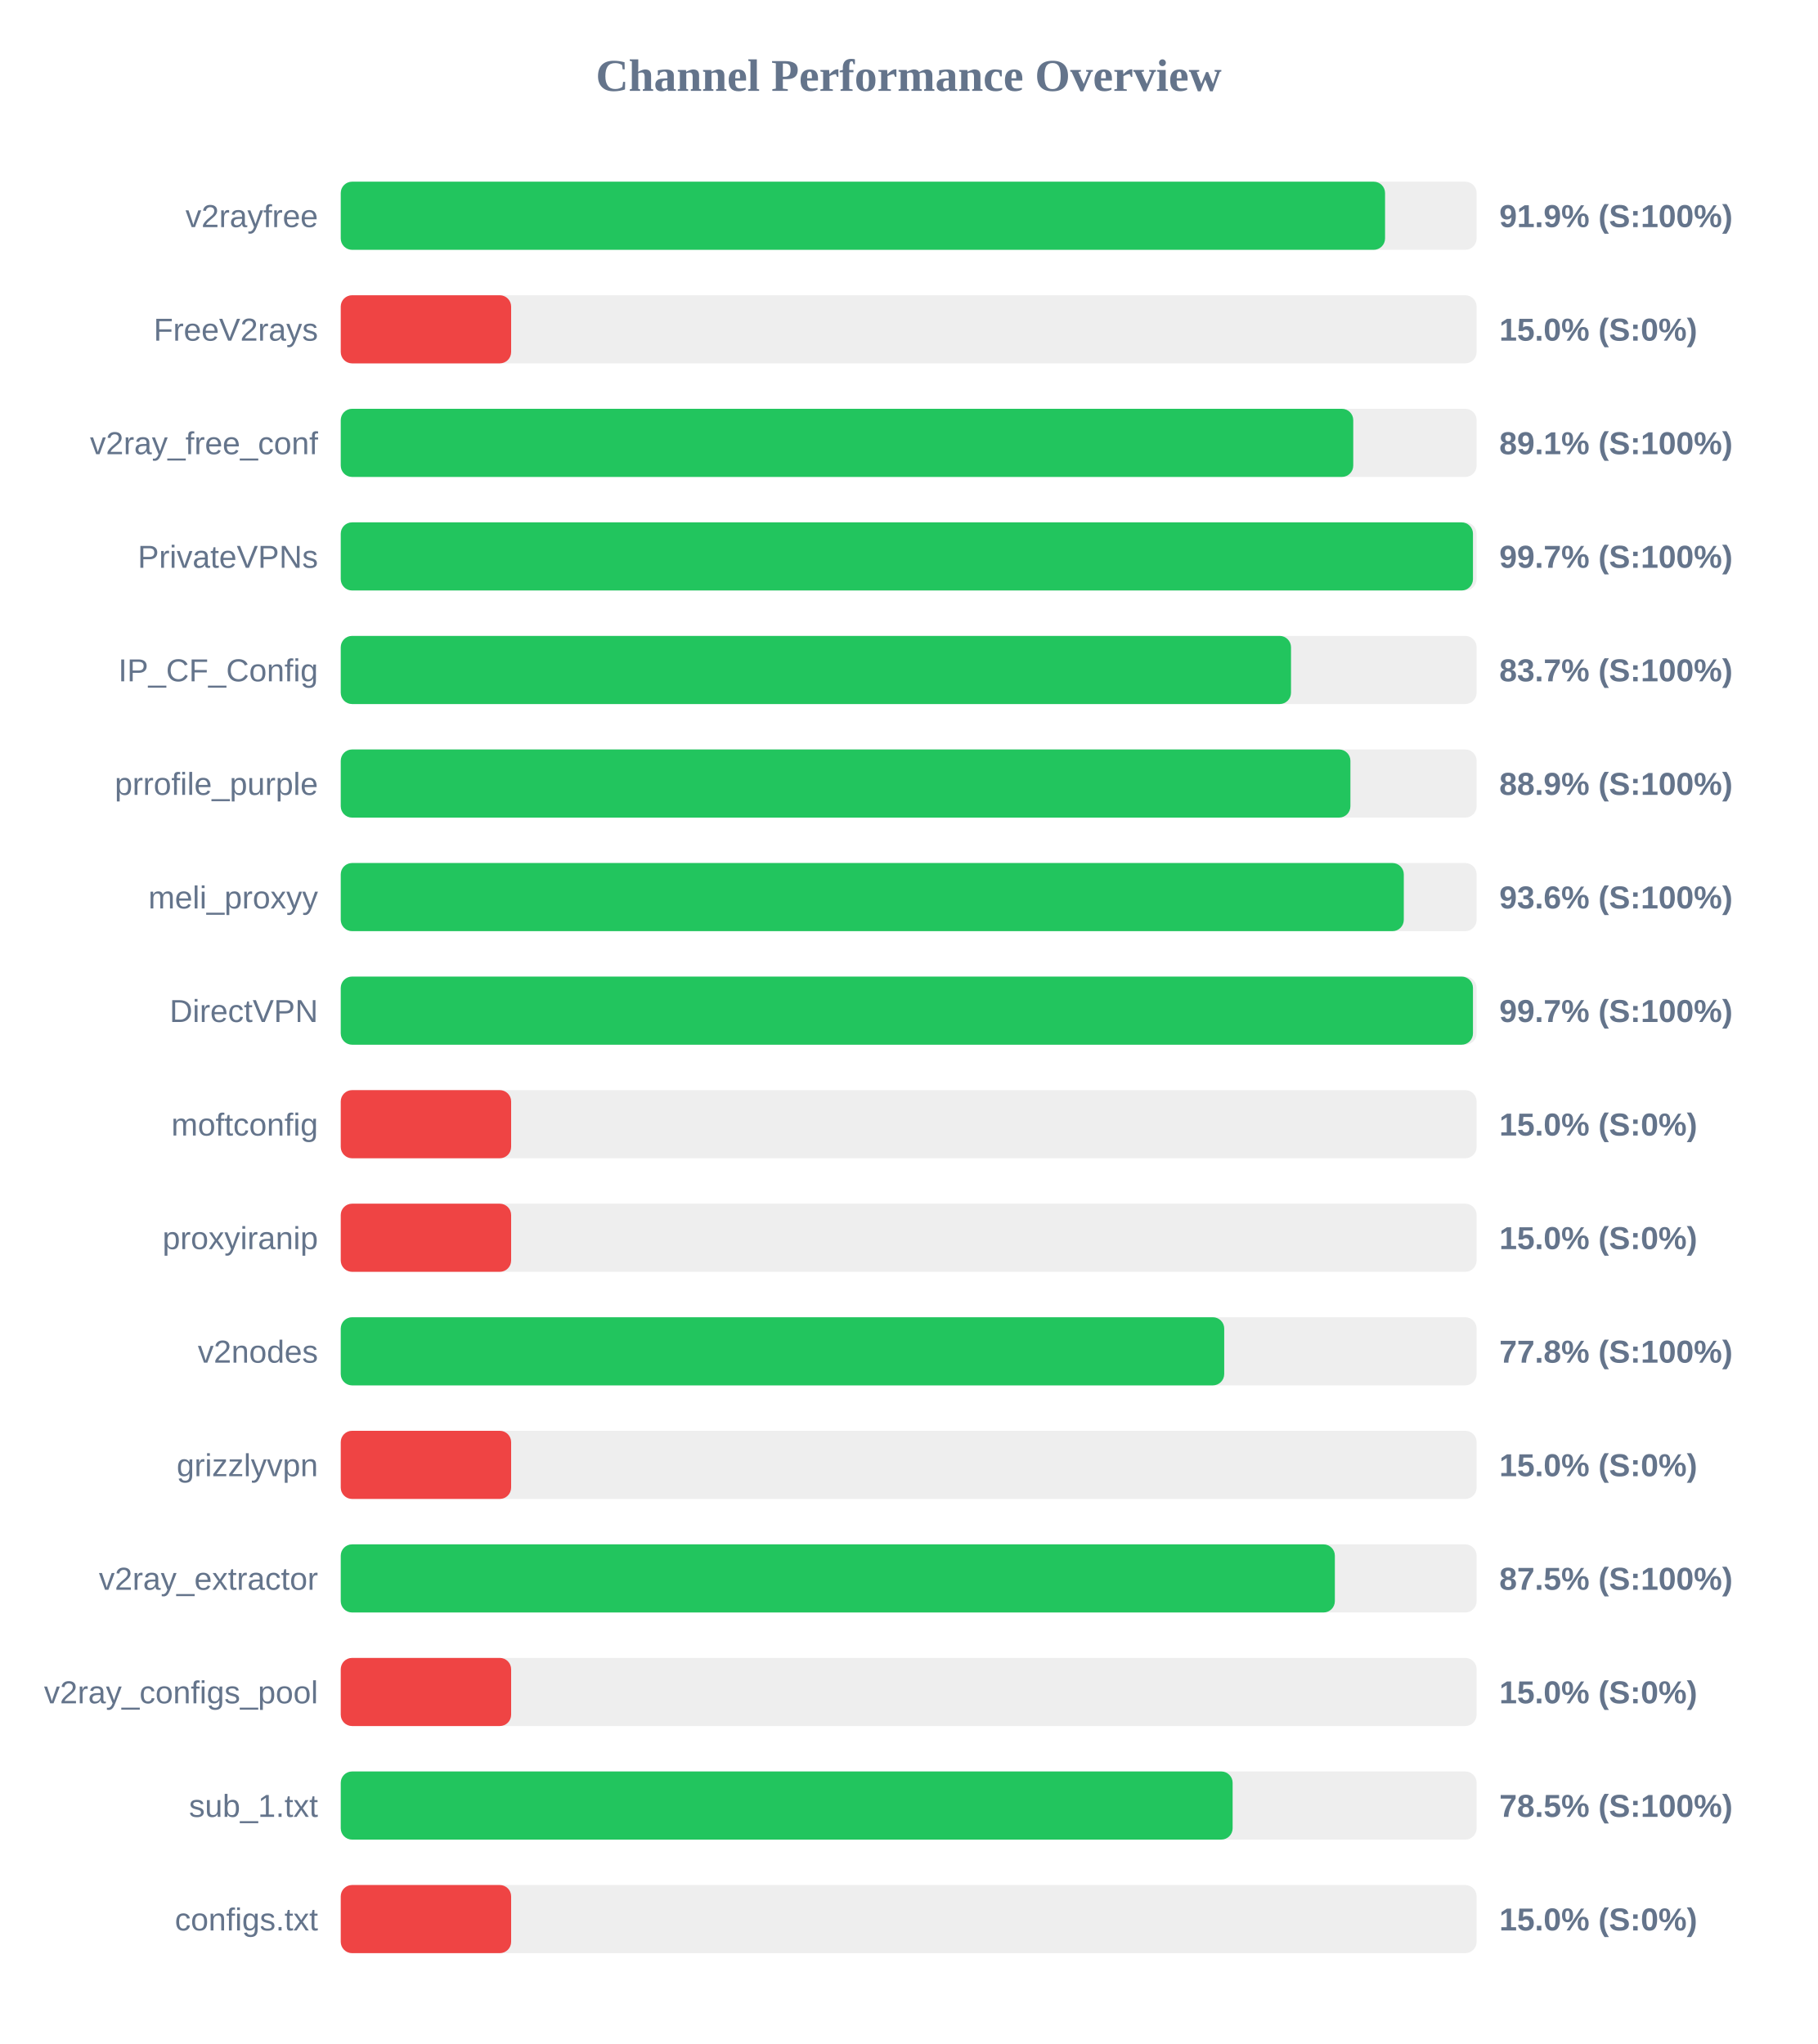
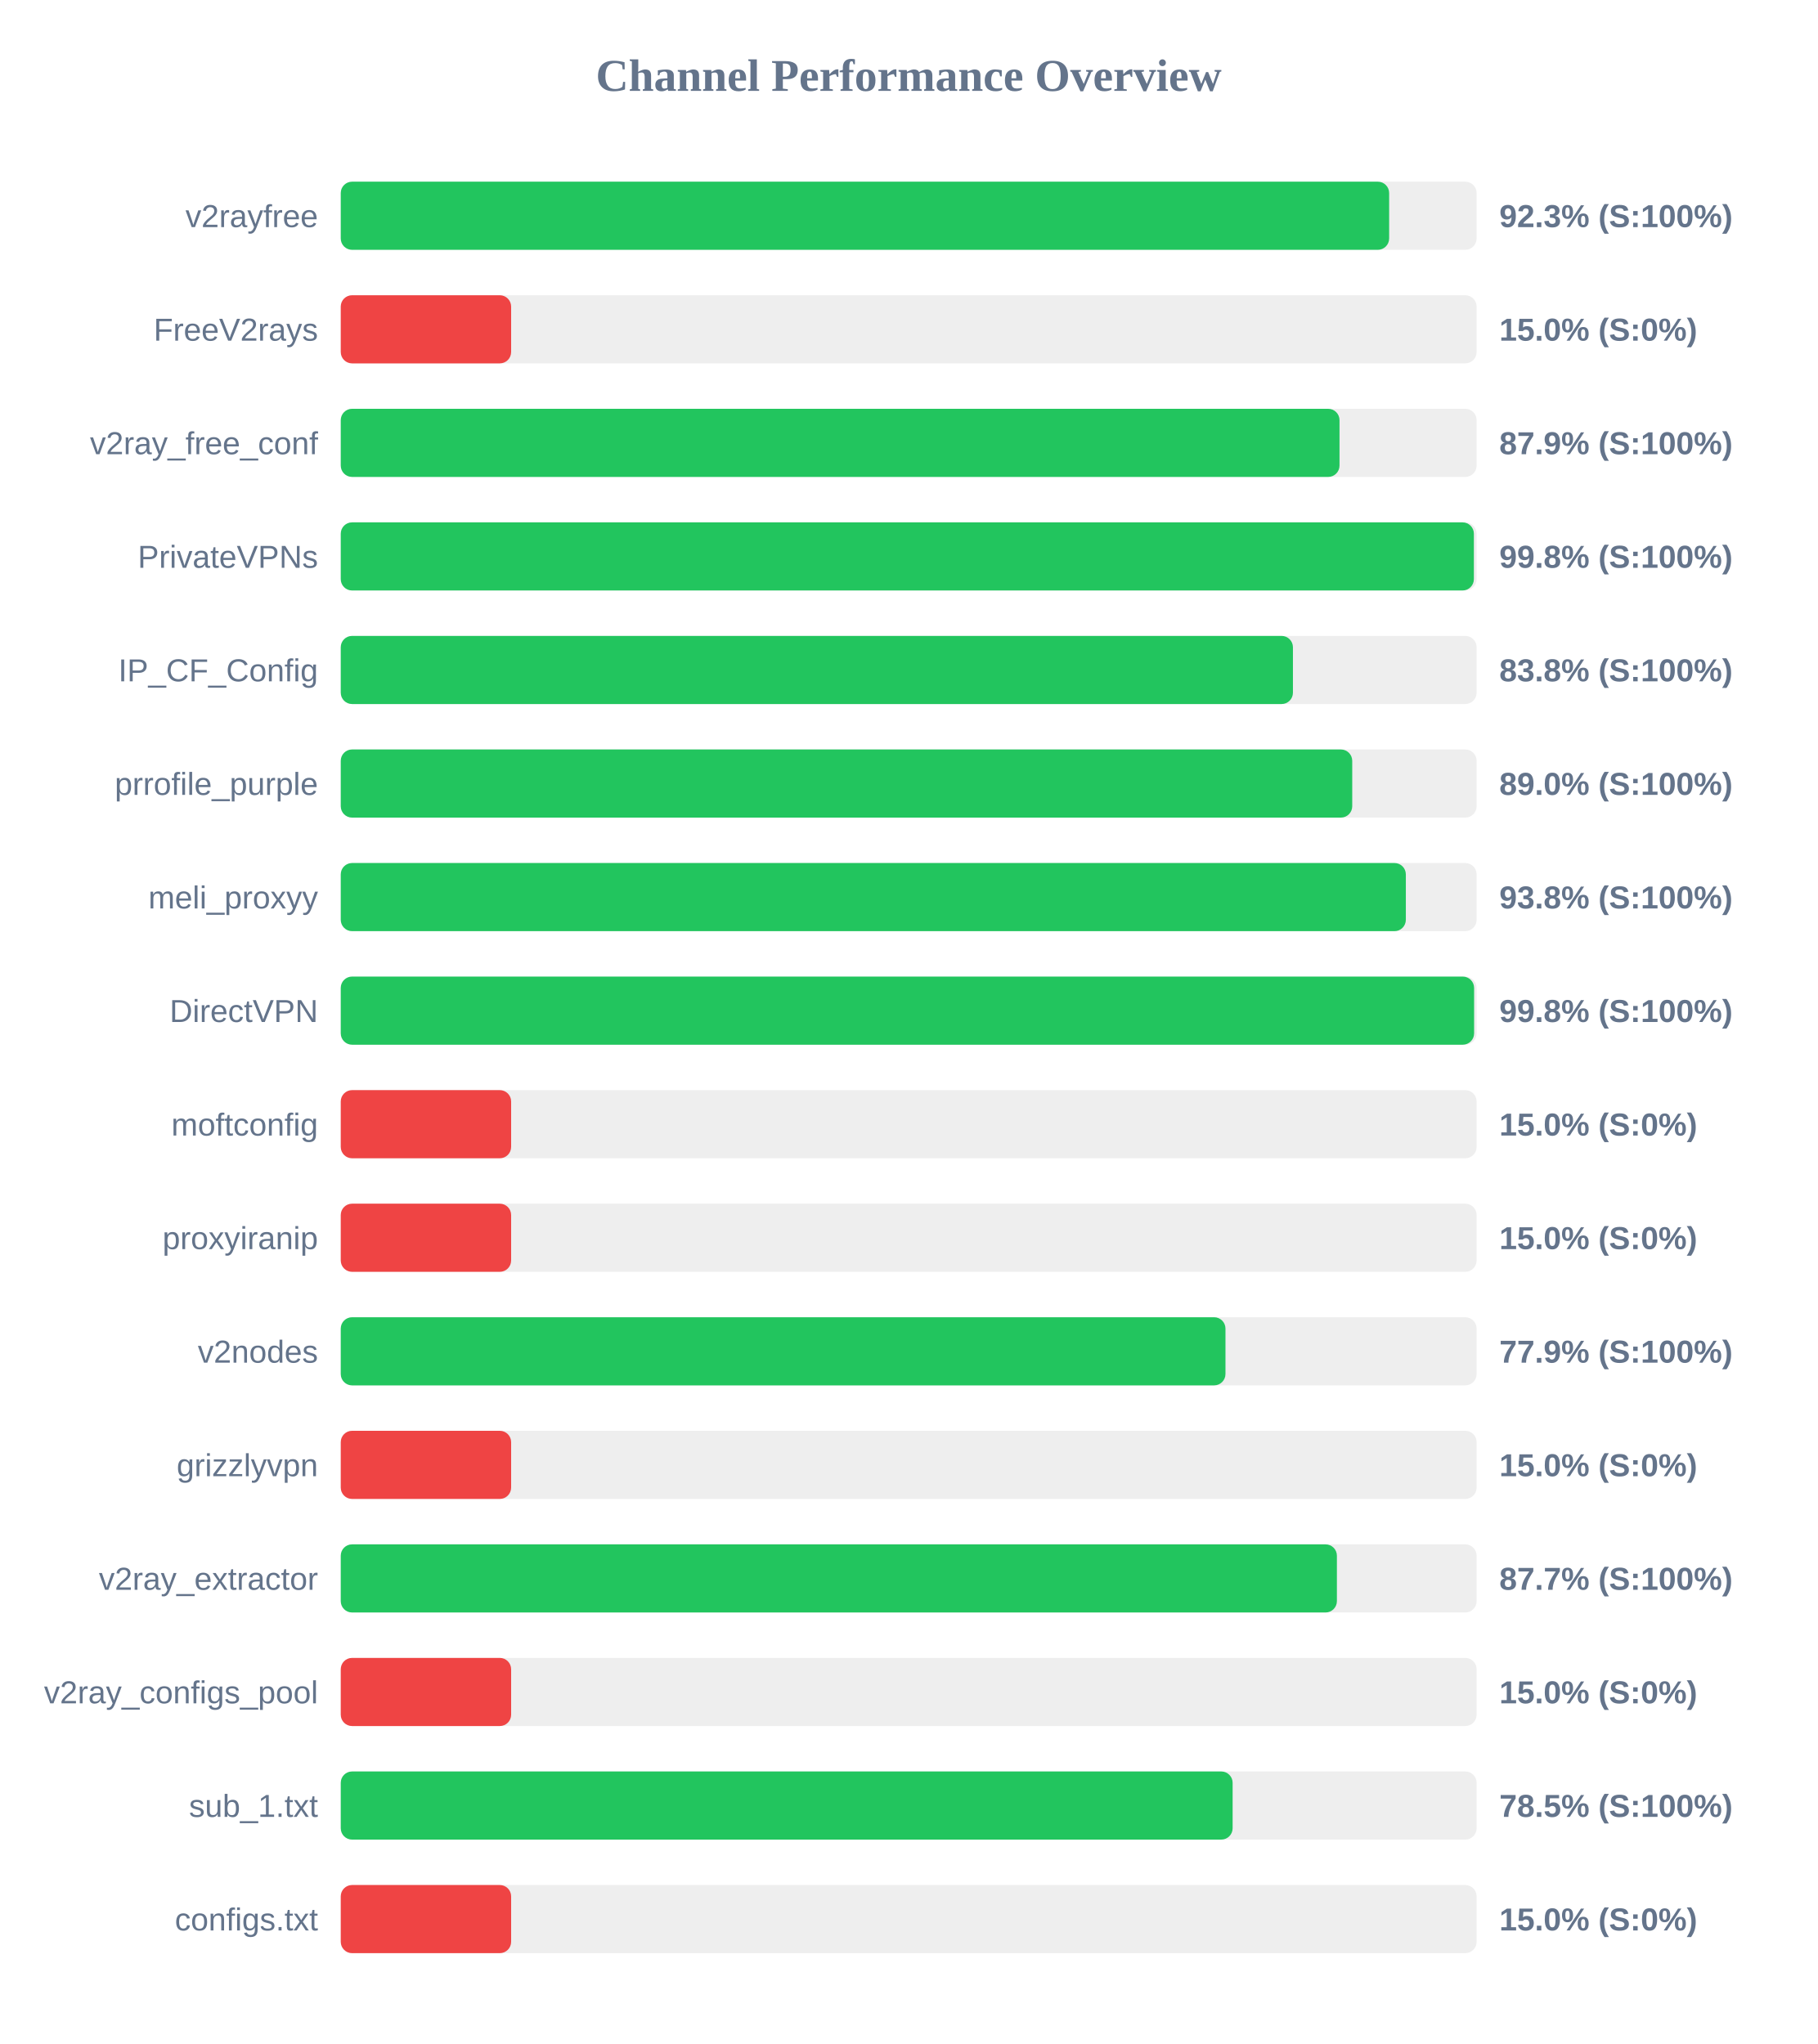
<svg xmlns="http://www.w3.org/2000/svg" width="800" height="900" version="1.1">
  <style>
        .row { font: 14px Arial; fill: #64748b; }
        .score { font: bold 14px Arial; fill: #64748b; }
    </style>
  <text x="400" y="40" text-anchor="middle" font-size="20px" font-weight="bold" fill="#64748b">Channel Performance Overview</text>
  <rect x="150" y="80" width="500" height="30" fill="#eee" rx="5" />
-   <rect x="150" y="80" width="459.7" height="30" fill="#22c55e" rx="5" />
+   <rect x="150" y="80" width="461.5" height="30" fill="#22c55e" rx="5" />
  <text x="140" y="100" text-anchor="end" class="row">v2rayfree</text>
-   <text x="660" y="100" text-anchor="start" class="score">91.9% (S:100%)</text>
+   <text x="660" y="100" text-anchor="start" class="score">92.3% (S:100%)</text>
  <rect x="150" y="130" width="500" height="30" fill="#eee" rx="5" />
  <rect x="150" y="130" width="75.0" height="30" fill="#ef4444" rx="5" />
  <text x="140" y="150" text-anchor="end" class="row">FreeV2rays</text>
  <text x="660" y="150" text-anchor="start" class="score">15.0% (S:0%)</text>
  <rect x="150" y="180" width="500" height="30" fill="#eee" rx="5" />
-   <rect x="150" y="180" width="445.7" height="30" fill="#22c55e" rx="5" />
+   <rect x="150" y="180" width="439.65" height="30" fill="#22c55e" rx="5" />
  <text x="140" y="200" text-anchor="end" class="row">v2ray_free_conf</text>
-   <text x="660" y="200" text-anchor="start" class="score">89.1% (S:100%)</text>
+   <text x="660" y="200" text-anchor="start" class="score">87.9% (S:100%)</text>
  <rect x="150" y="230" width="500" height="30" fill="#eee" rx="5" />
-   <rect x="150" y="230" width="498.4" height="30" fill="#22c55e" rx="5" />
+   <rect x="150" y="230" width="498.8" height="30" fill="#22c55e" rx="5" />
  <text x="140" y="250" text-anchor="end" class="row">PrivateVPNs</text>
-   <text x="660" y="250" text-anchor="start" class="score">99.7% (S:100%)</text>
+   <text x="660" y="250" text-anchor="start" class="score">99.8% (S:100%)</text>
  <rect x="150" y="280" width="500" height="30" fill="#eee" rx="5" />
-   <rect x="150" y="280" width="418.3" height="30" fill="#22c55e" rx="5" />
+   <rect x="150" y="280" width="419.15" height="30" fill="#22c55e" rx="5" />
  <text x="140" y="300" text-anchor="end" class="row">IP_CF_Config</text>
-   <text x="660" y="300" text-anchor="start" class="score">83.7% (S:100%)</text>
+   <text x="660" y="300" text-anchor="start" class="score">83.8% (S:100%)</text>
  <rect x="150" y="330" width="500" height="30" fill="#eee" rx="5" />
-   <rect x="150" y="330" width="444.45" height="30" fill="#22c55e" rx="5" />
+   <rect x="150" y="330" width="445.25" height="30" fill="#22c55e" rx="5" />
  <text x="140" y="350" text-anchor="end" class="row">prrofile_purple</text>
-   <text x="660" y="350" text-anchor="start" class="score">88.9% (S:100%)</text>
+   <text x="660" y="350" text-anchor="start" class="score">89.0% (S:100%)</text>
  <rect x="150" y="380" width="500" height="30" fill="#eee" rx="5" />
-   <rect x="150" y="380" width="467.95" height="30" fill="#22c55e" rx="5" />
+   <rect x="150" y="380" width="468.85" height="30" fill="#22c55e" rx="5" />
  <text x="140" y="400" text-anchor="end" class="row">meli_proxyy</text>
-   <text x="660" y="400" text-anchor="start" class="score">93.6% (S:100%)</text>
+   <text x="660" y="400" text-anchor="start" class="score">93.8% (S:100%)</text>
  <rect x="150" y="430" width="500" height="30" fill="#eee" rx="5" />
-   <rect x="150" y="430" width="498.4" height="30" fill="#22c55e" rx="5" />
+   <rect x="150" y="430" width="498.9" height="30" fill="#22c55e" rx="5" />
  <text x="140" y="450" text-anchor="end" class="row">DirectVPN</text>
-   <text x="660" y="450" text-anchor="start" class="score">99.7% (S:100%)</text>
+   <text x="660" y="450" text-anchor="start" class="score">99.8% (S:100%)</text>
  <rect x="150" y="480" width="500" height="30" fill="#eee" rx="5" />
  <rect x="150" y="480" width="75.0" height="30" fill="#ef4444" rx="5" />
  <text x="140" y="500" text-anchor="end" class="row">moftconfig</text>
  <text x="660" y="500" text-anchor="start" class="score">15.0% (S:0%)</text>
  <rect x="150" y="530" width="500" height="30" fill="#eee" rx="5" />
  <rect x="150" y="530" width="75.0" height="30" fill="#ef4444" rx="5" />
  <text x="140" y="550" text-anchor="end" class="row">proxyiranip</text>
  <text x="660" y="550" text-anchor="start" class="score">15.0% (S:0%)</text>
  <rect x="150" y="580" width="500" height="30" fill="#eee" rx="5" />
-   <rect x="150" y="580" width="388.9" height="30" fill="#22c55e" rx="5" />
+   <rect x="150" y="580" width="389.45" height="30" fill="#22c55e" rx="5" />
  <text x="140" y="600" text-anchor="end" class="row">v2nodes</text>
-   <text x="660" y="600" text-anchor="start" class="score">77.8% (S:100%)</text>
+   <text x="660" y="600" text-anchor="start" class="score">77.9% (S:100%)</text>
  <rect x="150" y="630" width="500" height="30" fill="#eee" rx="5" />
  <rect x="150" y="630" width="75.0" height="30" fill="#ef4444" rx="5" />
  <text x="140" y="650" text-anchor="end" class="row">grizzlyvpn</text>
  <text x="660" y="650" text-anchor="start" class="score">15.0% (S:0%)</text>
  <rect x="150" y="680" width="500" height="30" fill="#eee" rx="5" />
-   <rect x="150" y="680" width="437.6" height="30" fill="#22c55e" rx="5" />
+   <rect x="150" y="680" width="438.5" height="30" fill="#22c55e" rx="5" />
  <text x="140" y="700" text-anchor="end" class="row">v2ray_extractor</text>
-   <text x="660" y="700" text-anchor="start" class="score">87.5% (S:100%)</text>
+   <text x="660" y="700" text-anchor="start" class="score">87.7% (S:100%)</text>
  <rect x="150" y="730" width="500" height="30" fill="#eee" rx="5" />
  <rect x="150" y="730" width="75.0" height="30" fill="#ef4444" rx="5" />
  <text x="140" y="750" text-anchor="end" class="row">v2ray_configs_pool</text>
  <text x="660" y="750" text-anchor="start" class="score">15.0% (S:0%)</text>
  <rect x="150" y="780" width="500" height="30" fill="#eee" rx="5" />
  <rect x="150" y="780" width="392.6" height="30" fill="#22c55e" rx="5" />
  <text x="140" y="800" text-anchor="end" class="row">sub_1.txt</text>
  <text x="660" y="800" text-anchor="start" class="score">78.5% (S:100%)</text>
  <rect x="150" y="830" width="500" height="30" fill="#eee" rx="5" />
  <rect x="150" y="830" width="75.0" height="30" fill="#ef4444" rx="5" />
  <text x="140" y="850" text-anchor="end" class="row">configs.txt</text>
  <text x="660" y="850" text-anchor="start" class="score">15.0% (S:0%)</text>
</svg>
